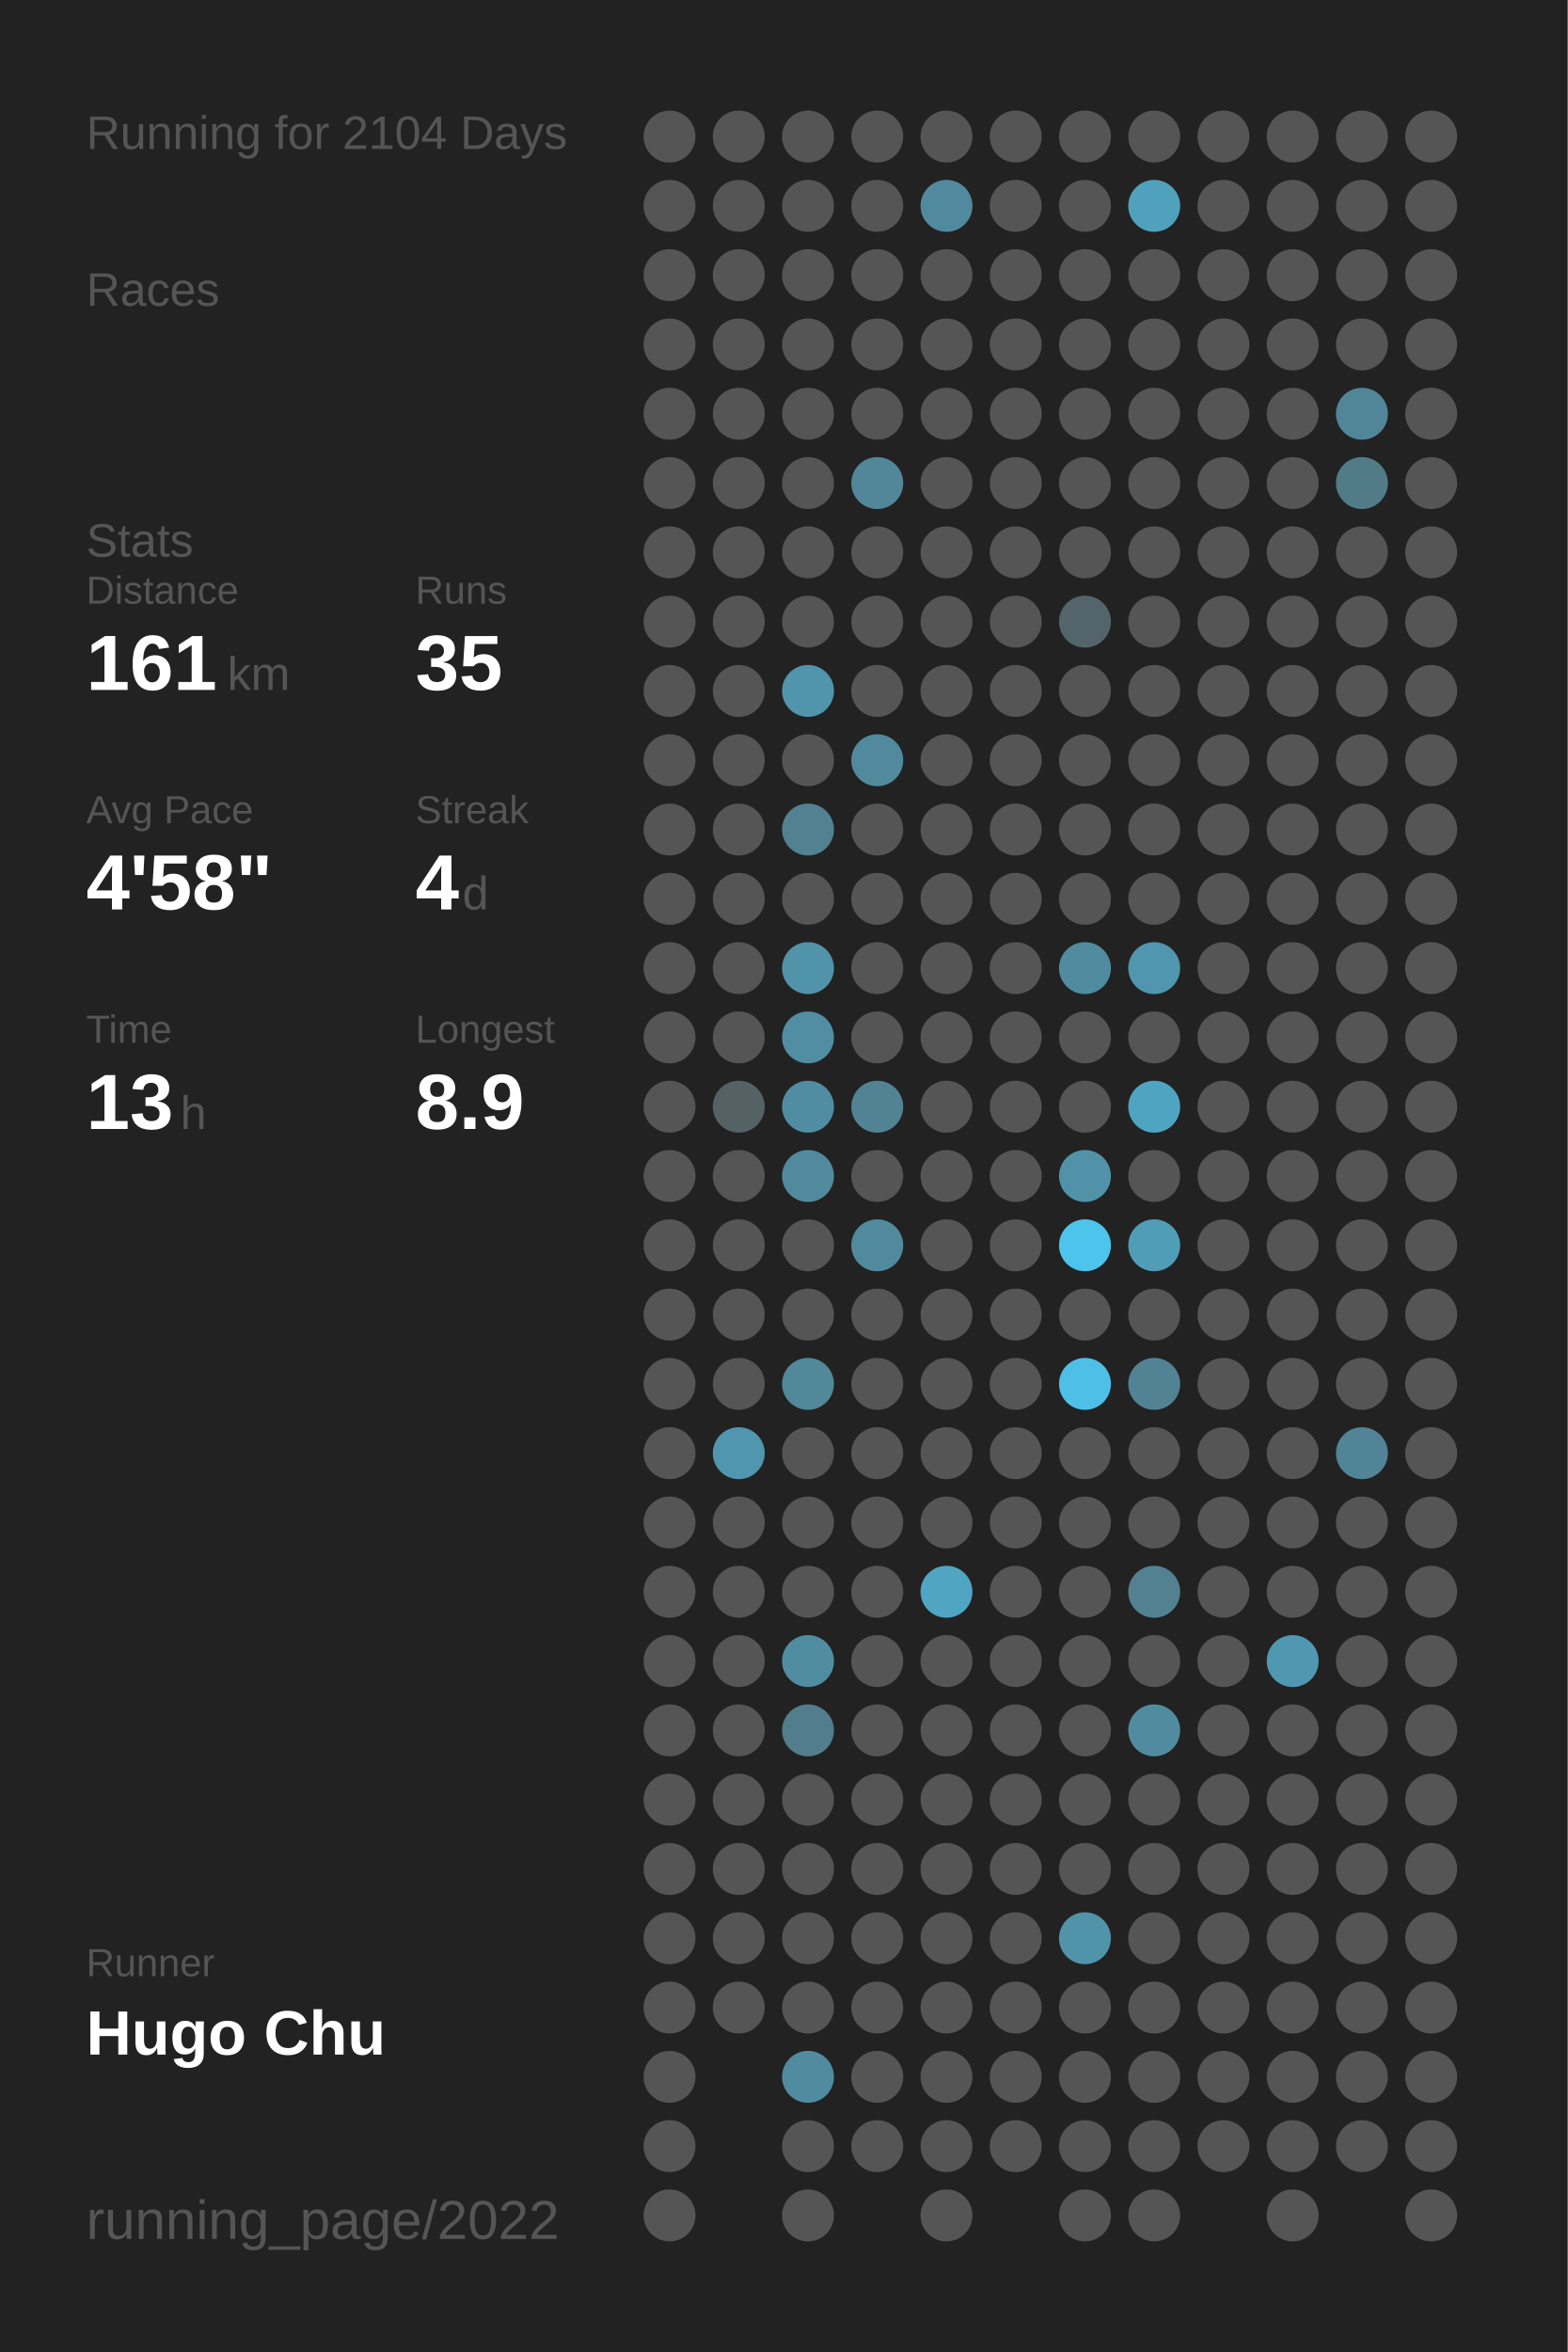
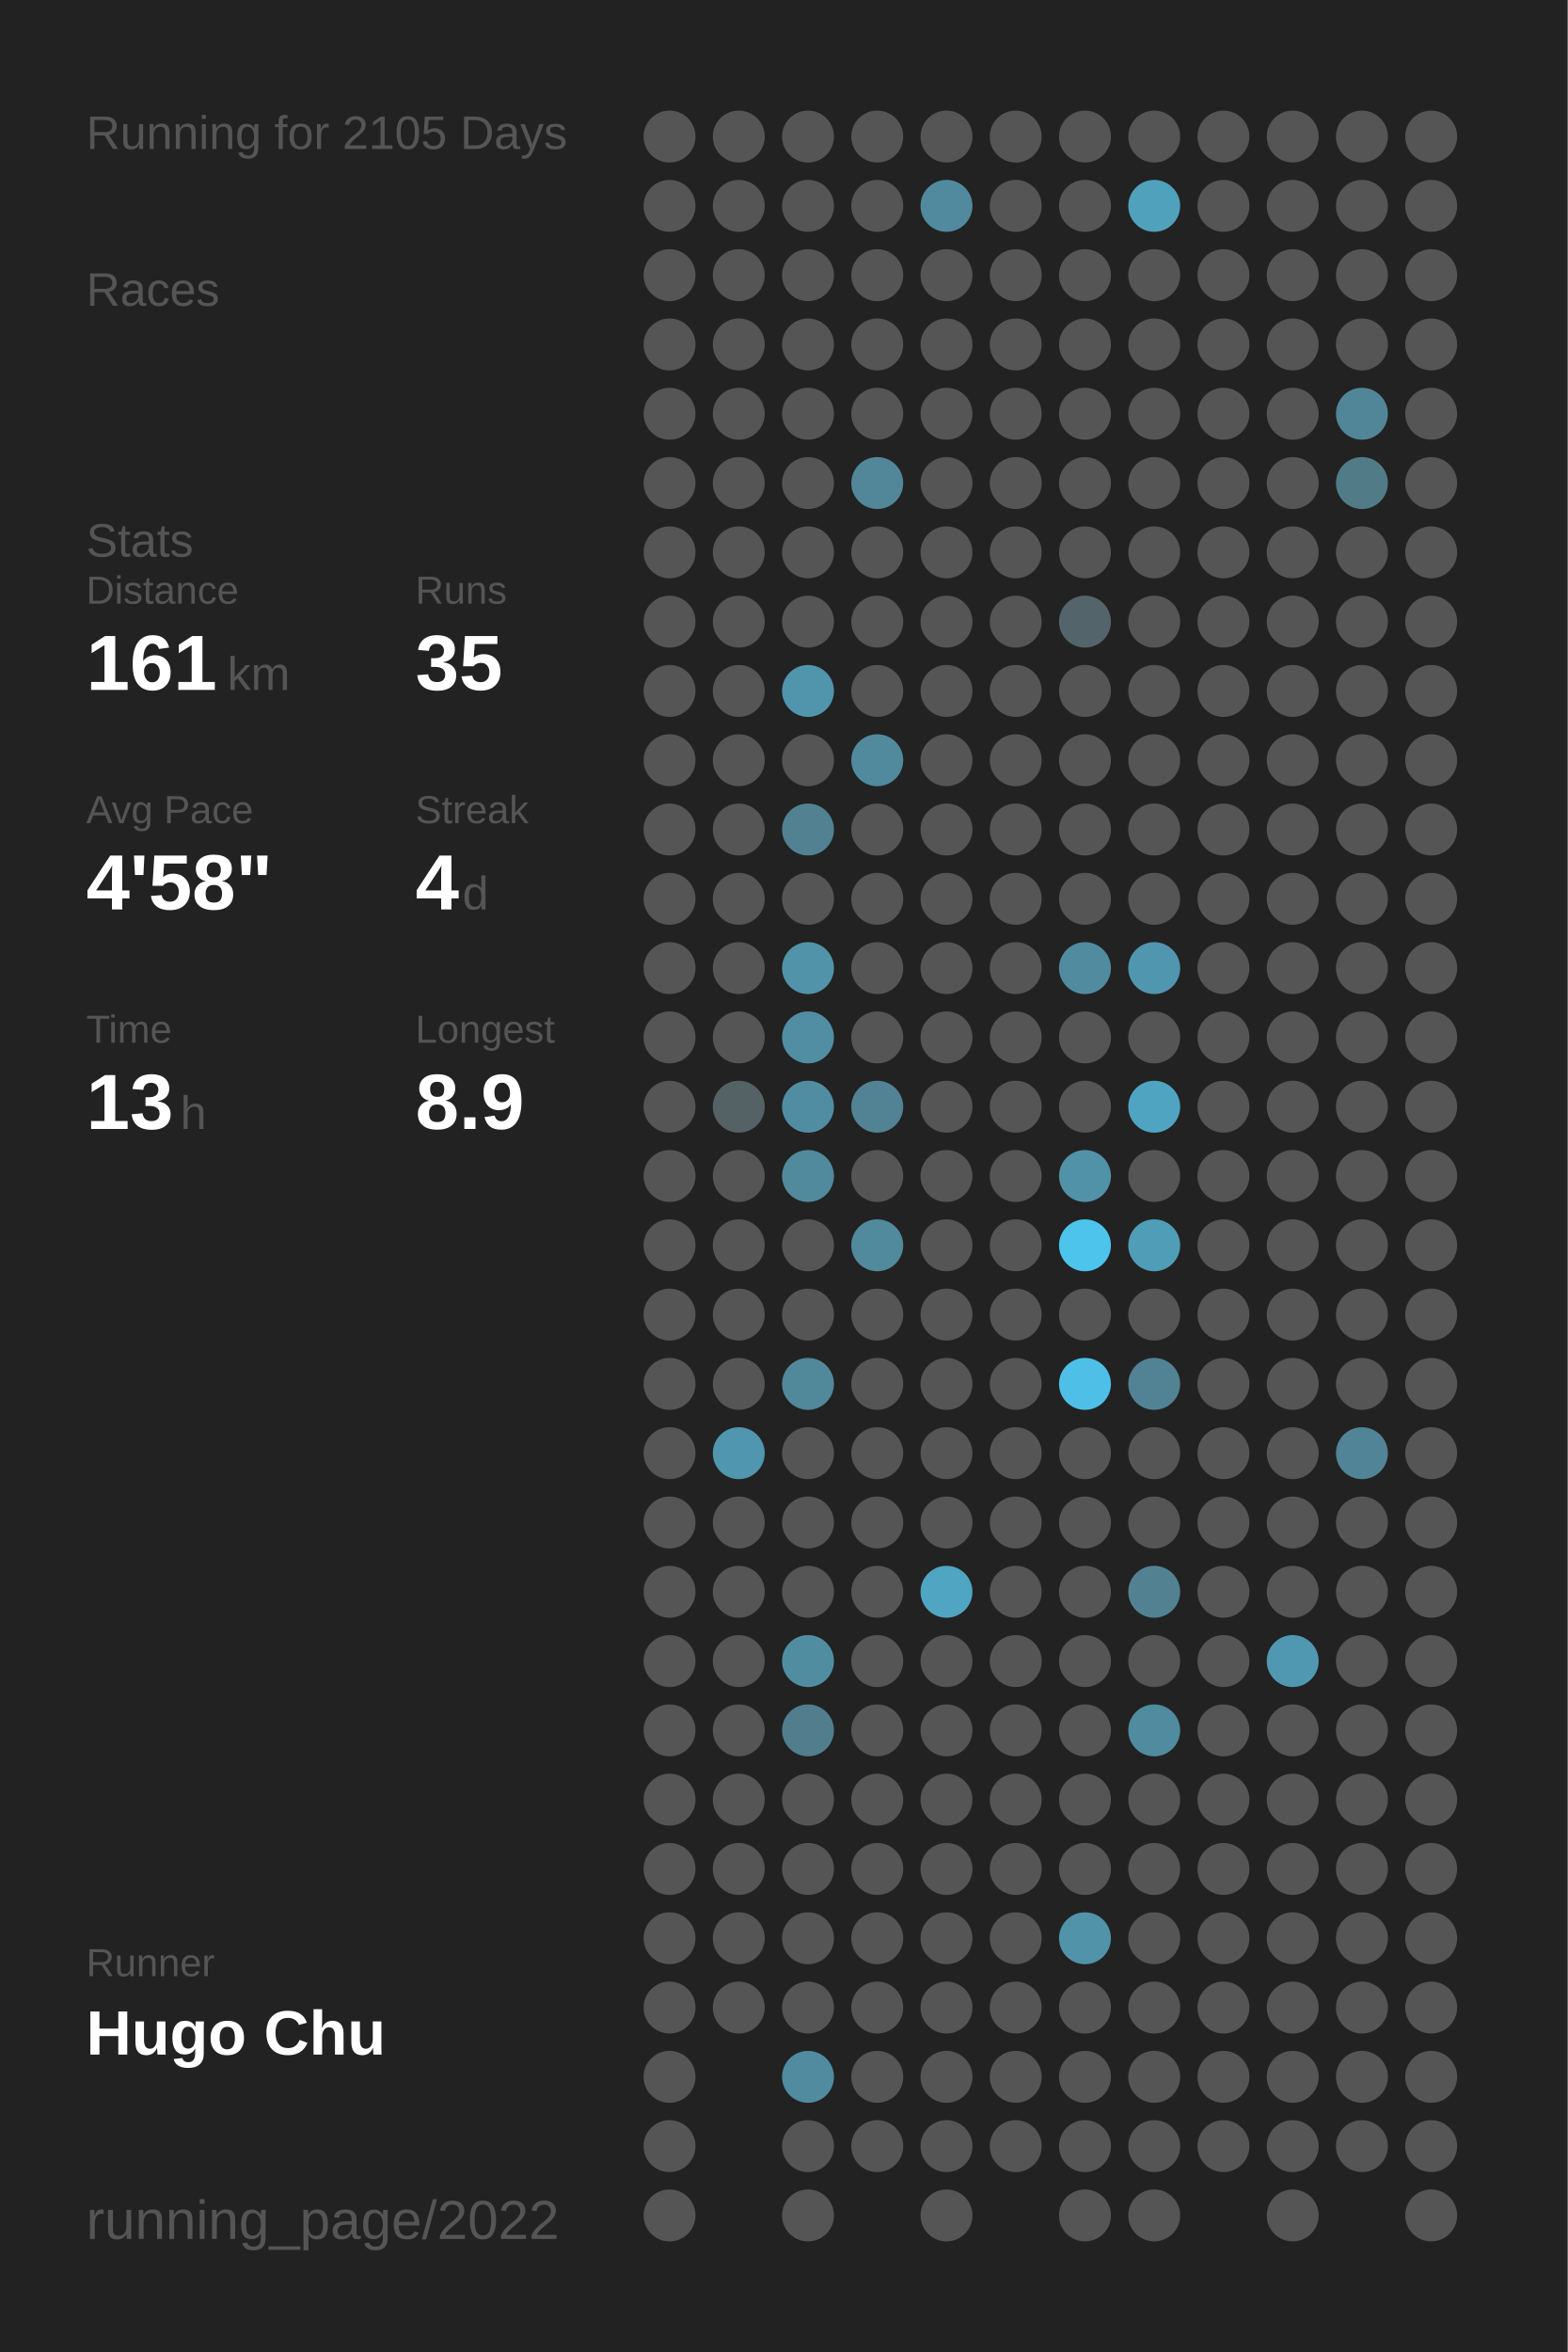
<svg xmlns="http://www.w3.org/2000/svg" baseProfile="full" height="300mm" version="1.1" viewBox="0,0,200,300" width="200mm">
  <defs />
  <rect fill="#222222" height="300" width="200" x="0" y="0" />
-   <text fill="#555555" style="font-size:6px; font-family:Arial;" x="11" y="19">Running for 2104 Days</text>
+   <text fill="#555555" style="font-size:6px; font-family:Arial;" x="11" y="19">Running for 2105 Days</text>
  <text fill="#555555" style="font-size:6px; font-family:Arial;" x="11" y="39">Races</text>
  <text fill="#555555" style="font-size:6px; font-family:Arial;" x="11" y="71">Stats</text>
  <text fill="#555555" style="font-size:5px; font-family:Arial;" x="11" y="77">Distance</text>
  <text fill="#FFFFFF" style="font-size:10px; font-family:Arial; font-weight:bold;" x="11" y="88">161</text>
  <text fill="#555555" style="font-size:6px; font-family:Arial;" x="29" y="88">km</text>
  <text fill="#555555" style="font-size:5px; font-family:Arial;" x="53" y="77">Runs</text>
  <text fill="#FFFFFF" style="font-size:10px; font-family:Arial; font-weight:bold;" x="53" y="88">35</text>
  <text fill="#555555" style="font-size:5px; font-family:Arial;" x="11" y="105">Avg Pace</text>
  <text fill="#FFFFFF" style="font-size:10px; font-family:Arial; font-weight:bold;" x="11" y="116">4'58"</text>
  <text fill="#555555" style="font-size:5px; font-family:Arial;" x="53" y="105">Streak</text>
  <text fill="#FFFFFF" style="font-size:10px; font-family:Arial; font-weight:bold;" x="53" y="116">4</text>
  <text fill="#555555" style="font-size:6px; font-family:Arial;" x="59" y="116">d</text>
  <text fill="#555555" style="font-size:5px; font-family:Arial;" x="11" y="133">Time</text>
  <text fill="#FFFFFF" style="font-size:10px; font-family:Arial; font-weight:bold;" x="11" y="144">13</text>
  <text fill="#555555" style="font-size:6px; font-family:Arial;" x="23" y="144">h</text>
  <text fill="#555555" style="font-size:5px; font-family:Arial;" x="53" y="133">Longest</text>
  <text fill="#FFFFFF" style="font-size:10px; font-family:Arial; font-weight:bold;" x="53" y="144">8.9</text>
  <text fill="#555555" style="font-size:5px; font-family:Arial;" x="11" y="252.065">Runner</text>
  <text fill="#FFFFFF" style="font-size:8px; font-family:Arial; font-weight:bold;" x="11" y="262.065">Hugo Chu</text>
  <text fill="#555555" style="font-size:7px; font-family:Arial;" x="11" y="285.581">running_page/2022</text>
  <circle cx="85.417" cy="17.419" fill="#555555" r="3.312" />
  <circle cx="85.417" cy="26.258" fill="#555555" r="3.312" />
  <circle cx="85.417" cy="35.097" fill="#555555" r="3.312" />
  <circle cx="85.417" cy="43.935" fill="#555555" r="3.312" />
  <circle cx="85.417" cy="52.774" fill="#555555" r="3.312" />
  <circle cx="85.417" cy="61.613" fill="#555555" r="3.312" />
  <circle cx="85.417" cy="70.452" fill="#555555" r="3.312" />
  <circle cx="85.417" cy="79.29" fill="#555555" r="3.312" />
  <circle cx="85.417" cy="88.129" fill="#555555" r="3.312" />
  <circle cx="85.417" cy="96.968" fill="#555555" r="3.312" />
  <circle cx="85.417" cy="105.806" fill="#555555" r="3.312" />
  <circle cx="85.417" cy="114.645" fill="#555555" r="3.312" />
  <circle cx="85.417" cy="123.484" fill="#555555" r="3.312" />
  <circle cx="85.417" cy="132.323" fill="#555555" r="3.312" />
  <circle cx="85.417" cy="141.161" fill="#555555" r="3.312" />
  <circle cx="85.417" cy="150" fill="#555555" r="3.312" />
  <circle cx="85.417" cy="158.839" fill="#555555" r="3.312" />
  <circle cx="85.417" cy="167.677" fill="#555555" r="3.312" />
  <circle cx="85.417" cy="176.516" fill="#555555" r="3.312" />
  <circle cx="85.417" cy="185.355" fill="#555555" r="3.312" />
  <circle cx="85.417" cy="194.194" fill="#555555" r="3.312" />
  <circle cx="85.417" cy="203.032" fill="#555555" r="3.312" />
  <circle cx="85.417" cy="211.871" fill="#555555" r="3.312" />
  <circle cx="85.417" cy="220.71" fill="#555555" r="3.312" />
  <circle cx="85.417" cy="229.548" fill="#555555" r="3.312" />
  <circle cx="85.417" cy="238.387" fill="#555555" r="3.312" />
  <circle cx="85.417" cy="247.226" fill="#555555" r="3.312" />
  <circle cx="85.417" cy="256.065" fill="#555555" r="3.312" />
  <circle cx="85.417" cy="264.903" fill="#555555" r="3.312" />
  <circle cx="85.417" cy="273.742" fill="#555555" r="3.312" />
  <circle cx="85.417" cy="282.581" fill="#555555" r="3.312" />
  <circle cx="94.25" cy="17.419" fill="#555555" r="3.312" />
  <circle cx="94.25" cy="26.258" fill="#555555" r="3.312" />
  <circle cx="94.25" cy="35.097" fill="#555555" r="3.312" />
  <circle cx="94.25" cy="43.935" fill="#555555" r="3.312" />
  <circle cx="94.25" cy="52.774" fill="#555555" r="3.312" />
  <circle cx="94.25" cy="61.613" fill="#555555" r="3.312" />
  <circle cx="94.25" cy="70.452" fill="#555555" r="3.312" />
  <circle cx="94.25" cy="79.29" fill="#555555" r="3.312" />
  <circle cx="94.25" cy="88.129" fill="#555555" r="3.312" />
  <circle cx="94.25" cy="96.968" fill="#555555" r="3.312" />
  <circle cx="94.25" cy="105.806" fill="#555555" r="3.312" />
  <circle cx="94.25" cy="114.645" fill="#555555" r="3.312" />
  <circle cx="94.25" cy="123.484" fill="#555555" r="3.312" />
  <circle cx="94.25" cy="132.323" fill="#555555" r="3.312" />
  <circle cx="94.25" cy="141.161" fill="#546266" r="3.312" />
  <circle cx="94.25" cy="150" fill="#555555" r="3.312" />
  <circle cx="94.25" cy="158.839" fill="#555555" r="3.312" />
  <circle cx="94.25" cy="167.677" fill="#555555" r="3.312" />
  <circle cx="94.25" cy="176.516" fill="#555555" r="3.312" />
  <circle cx="94.25" cy="185.355" fill="#5096ae" r="3.312" />
  <circle cx="94.25" cy="194.194" fill="#555555" r="3.312" />
  <circle cx="94.25" cy="203.032" fill="#555555" r="3.312" />
  <circle cx="94.25" cy="211.871" fill="#555555" r="3.312" />
  <circle cx="94.25" cy="220.71" fill="#555555" r="3.312" />
  <circle cx="94.25" cy="229.548" fill="#555555" r="3.312" />
  <circle cx="94.25" cy="238.387" fill="#555555" r="3.312" />
  <circle cx="94.25" cy="247.226" fill="#555555" r="3.312" />
  <circle cx="94.25" cy="256.065" fill="#555555" r="3.312" />
  <circle cx="103.083" cy="17.419" fill="#555555" r="3.312" />
  <circle cx="103.083" cy="26.258" fill="#555555" r="3.312" />
  <circle cx="103.083" cy="35.097" fill="#555555" r="3.312" />
  <circle cx="103.083" cy="43.935" fill="#555555" r="3.312" />
  <circle cx="103.083" cy="52.774" fill="#555555" r="3.312" />
  <circle cx="103.083" cy="61.613" fill="#555555" r="3.312" />
  <circle cx="103.083" cy="70.452" fill="#555555" r="3.312" />
  <circle cx="103.083" cy="79.29" fill="#555555" r="3.312" />
  <circle cx="103.083" cy="88.129" fill="#5095ac" r="3.312" />
  <circle cx="103.083" cy="96.968" fill="#555555" r="3.312" />
  <circle cx="103.083" cy="105.806" fill="#528191" r="3.312" />
  <circle cx="103.083" cy="114.645" fill="#555555" r="3.312" />
  <circle cx="103.083" cy="123.484" fill="#5193a9" r="3.312" />
  <circle cx="103.083" cy="132.323" fill="#518ea3" r="3.312" />
  <circle cx="103.083" cy="141.161" fill="#518da2" r="3.312" />
  <circle cx="103.083" cy="150" fill="#518a9d" r="3.312" />
  <circle cx="103.083" cy="158.839" fill="#555555" r="3.312" />
  <circle cx="103.083" cy="167.677" fill="#555555" r="3.312" />
  <circle cx="103.083" cy="176.516" fill="#51889a" r="3.312" />
  <circle cx="103.083" cy="185.355" fill="#555555" r="3.312" />
  <circle cx="103.083" cy="194.194" fill="#555555" r="3.312" />
  <circle cx="103.083" cy="203.032" fill="#555555" r="3.312" />
  <circle cx="103.083" cy="211.871" fill="#518da1" r="3.312" />
  <circle cx="103.083" cy="220.71" fill="#527d8c" r="3.312" />
  <circle cx="103.083" cy="229.548" fill="#555555" r="3.312" />
  <circle cx="103.083" cy="238.387" fill="#555555" r="3.312" />
  <circle cx="103.083" cy="247.226" fill="#555555" r="3.312" />
  <circle cx="103.083" cy="256.065" fill="#555555" r="3.312" />
  <circle cx="103.083" cy="264.903" fill="#518b9f" r="3.312" />
  <circle cx="103.083" cy="273.742" fill="#555555" r="3.312" />
  <circle cx="103.083" cy="282.581" fill="#555555" r="3.312" />
  <circle cx="111.917" cy="17.419" fill="#555555" r="3.312" />
  <circle cx="111.917" cy="26.258" fill="#555555" r="3.312" />
  <circle cx="111.917" cy="35.097" fill="#555555" r="3.312" />
  <circle cx="111.917" cy="43.935" fill="#555555" r="3.312" />
  <circle cx="111.917" cy="52.774" fill="#555555" r="3.312" />
  <circle cx="111.917" cy="61.613" fill="#518799" r="3.312" />
  <circle cx="111.917" cy="70.452" fill="#555555" r="3.312" />
  <circle cx="111.917" cy="79.29" fill="#555555" r="3.312" />
  <circle cx="111.917" cy="88.129" fill="#555555" r="3.312" />
  <circle cx="111.917" cy="96.968" fill="#518a9d" r="3.312" />
  <circle cx="111.917" cy="105.806" fill="#555555" r="3.312" />
  <circle cx="111.917" cy="114.645" fill="#555555" r="3.312" />
  <circle cx="111.917" cy="123.484" fill="#555555" r="3.312" />
  <circle cx="111.917" cy="132.323" fill="#555555" r="3.312" />
  <circle cx="111.917" cy="141.161" fill="#528394" r="3.312" />
  <circle cx="111.917" cy="150" fill="#555555" r="3.312" />
  <circle cx="111.917" cy="158.839" fill="#518a9d" r="3.312" />
  <circle cx="111.917" cy="167.677" fill="#555555" r="3.312" />
  <circle cx="111.917" cy="176.516" fill="#555555" r="3.312" />
  <circle cx="111.917" cy="185.355" fill="#555555" r="3.312" />
  <circle cx="111.917" cy="194.194" fill="#555555" r="3.312" />
  <circle cx="111.917" cy="203.032" fill="#555555" r="3.312" />
  <circle cx="111.917" cy="211.871" fill="#555555" r="3.312" />
  <circle cx="111.917" cy="220.71" fill="#555555" r="3.312" />
  <circle cx="111.917" cy="229.548" fill="#555555" r="3.312" />
  <circle cx="111.917" cy="238.387" fill="#555555" r="3.312" />
  <circle cx="111.917" cy="247.226" fill="#555555" r="3.312" />
  <circle cx="111.917" cy="256.065" fill="#555555" r="3.312" />
  <circle cx="111.917" cy="264.903" fill="#555555" r="3.312" />
  <circle cx="111.917" cy="273.742" fill="#555555" r="3.312" />
  <circle cx="120.75" cy="17.419" fill="#555555" r="3.312" />
  <circle cx="120.75" cy="26.258" fill="#518a9e" r="3.312" />
  <circle cx="120.75" cy="35.097" fill="#555555" r="3.312" />
  <circle cx="120.75" cy="43.935" fill="#555555" r="3.312" />
  <circle cx="120.75" cy="52.774" fill="#555555" r="3.312" />
  <circle cx="120.75" cy="61.613" fill="#555555" r="3.312" />
  <circle cx="120.75" cy="70.452" fill="#555555" r="3.312" />
  <circle cx="120.75" cy="79.29" fill="#555555" r="3.312" />
  <circle cx="120.75" cy="88.129" fill="#555555" r="3.312" />
  <circle cx="120.75" cy="96.968" fill="#555555" r="3.312" />
  <circle cx="120.75" cy="105.806" fill="#555555" r="3.312" />
  <circle cx="120.75" cy="114.645" fill="#555555" r="3.312" />
  <circle cx="120.75" cy="123.484" fill="#555555" r="3.312" />
  <circle cx="120.75" cy="132.323" fill="#555555" r="3.312" />
  <circle cx="120.75" cy="141.161" fill="#555555" r="3.312" />
  <circle cx="120.75" cy="150" fill="#555555" r="3.312" />
  <circle cx="120.75" cy="158.839" fill="#555555" r="3.312" />
  <circle cx="120.75" cy="167.677" fill="#555555" r="3.312" />
  <circle cx="120.75" cy="176.516" fill="#555555" r="3.312" />
  <circle cx="120.75" cy="185.355" fill="#555555" r="3.312" />
  <circle cx="120.75" cy="194.194" fill="#555555" r="3.312" />
  <circle cx="120.75" cy="203.032" fill="#4fa5c2" r="3.312" />
  <circle cx="120.75" cy="211.871" fill="#555555" r="3.312" />
  <circle cx="120.75" cy="220.71" fill="#555555" r="3.312" />
  <circle cx="120.75" cy="229.548" fill="#555555" r="3.312" />
  <circle cx="120.75" cy="238.387" fill="#555555" r="3.312" />
  <circle cx="120.75" cy="247.226" fill="#555555" r="3.312" />
  <circle cx="120.75" cy="256.065" fill="#555555" r="3.312" />
  <circle cx="120.75" cy="264.903" fill="#555555" r="3.312" />
  <circle cx="120.75" cy="273.742" fill="#555555" r="3.312" />
  <circle cx="120.75" cy="282.581" fill="#555555" r="3.312" />
  <circle cx="129.583" cy="17.419" fill="#555555" r="3.312" />
  <circle cx="129.583" cy="26.258" fill="#555555" r="3.312" />
  <circle cx="129.583" cy="35.097" fill="#555555" r="3.312" />
  <circle cx="129.583" cy="43.935" fill="#555555" r="3.312" />
  <circle cx="129.583" cy="52.774" fill="#555555" r="3.312" />
  <circle cx="129.583" cy="61.613" fill="#555555" r="3.312" />
  <circle cx="129.583" cy="70.452" fill="#555555" r="3.312" />
  <circle cx="129.583" cy="79.29" fill="#555555" r="3.312" />
  <circle cx="129.583" cy="88.129" fill="#555555" r="3.312" />
  <circle cx="129.583" cy="96.968" fill="#555555" r="3.312" />
  <circle cx="129.583" cy="105.806" fill="#555555" r="3.312" />
  <circle cx="129.583" cy="114.645" fill="#555555" r="3.312" />
  <circle cx="129.583" cy="123.484" fill="#555555" r="3.312" />
  <circle cx="129.583" cy="132.323" fill="#555555" r="3.312" />
  <circle cx="129.583" cy="141.161" fill="#555555" r="3.312" />
  <circle cx="129.583" cy="150" fill="#555555" r="3.312" />
  <circle cx="129.583" cy="158.839" fill="#555555" r="3.312" />
  <circle cx="129.583" cy="167.677" fill="#555555" r="3.312" />
  <circle cx="129.583" cy="176.516" fill="#555555" r="3.312" />
  <circle cx="129.583" cy="185.355" fill="#555555" r="3.312" />
  <circle cx="129.583" cy="194.194" fill="#555555" r="3.312" />
  <circle cx="129.583" cy="203.032" fill="#555555" r="3.312" />
  <circle cx="129.583" cy="211.871" fill="#555555" r="3.312" />
  <circle cx="129.583" cy="220.71" fill="#555555" r="3.312" />
  <circle cx="129.583" cy="229.548" fill="#555555" r="3.312" />
  <circle cx="129.583" cy="238.387" fill="#555555" r="3.312" />
  <circle cx="129.583" cy="247.226" fill="#555555" r="3.312" />
  <circle cx="129.583" cy="256.065" fill="#555555" r="3.312" />
  <circle cx="129.583" cy="264.903" fill="#555555" r="3.312" />
  <circle cx="129.583" cy="273.742" fill="#555555" r="3.312" />
  <circle cx="138.417" cy="17.419" fill="#555555" r="3.312" />
  <circle cx="138.417" cy="26.258" fill="#555555" r="3.312" />
  <circle cx="138.417" cy="35.097" fill="#555555" r="3.312" />
  <circle cx="138.417" cy="43.935" fill="#555555" r="3.312" />
  <circle cx="138.417" cy="52.774" fill="#555555" r="3.312" />
  <circle cx="138.417" cy="61.613" fill="#555555" r="3.312" />
  <circle cx="138.417" cy="70.452" fill="#555555" r="3.312" />
  <circle cx="138.417" cy="79.29" fill="#53656b" r="3.312" />
  <circle cx="138.417" cy="88.129" fill="#555555" r="3.312" />
  <circle cx="138.417" cy="96.968" fill="#555555" r="3.312" />
  <circle cx="138.417" cy="105.806" fill="#555555" r="3.312" />
  <circle cx="138.417" cy="114.645" fill="#555555" r="3.312" />
  <circle cx="138.417" cy="123.484" fill="#518b9f" r="3.312" />
  <circle cx="138.417" cy="132.323" fill="#555555" r="3.312" />
  <circle cx="138.417" cy="141.161" fill="#555555" r="3.312" />
  <circle cx="138.417" cy="150" fill="#5192a8" r="3.312" />
  <circle cx="138.417" cy="158.839" fill="#4dc4ec" r="3.312" />
  <circle cx="138.417" cy="167.677" fill="#555555" r="3.312" />
  <circle cx="138.417" cy="176.516" fill="#4ec0e7" r="3.312" />
  <circle cx="138.417" cy="185.355" fill="#555555" r="3.312" />
  <circle cx="138.417" cy="194.194" fill="#555555" r="3.312" />
  <circle cx="138.417" cy="203.032" fill="#555555" r="3.312" />
  <circle cx="138.417" cy="211.871" fill="#555555" r="3.312" />
  <circle cx="138.417" cy="220.71" fill="#555555" r="3.312" />
  <circle cx="138.417" cy="229.548" fill="#555555" r="3.312" />
  <circle cx="138.417" cy="238.387" fill="#555555" r="3.312" />
  <circle cx="138.417" cy="247.226" fill="#5193a9" r="3.312" />
  <circle cx="138.417" cy="256.065" fill="#555555" r="3.312" />
  <circle cx="138.417" cy="264.903" fill="#555555" r="3.312" />
  <circle cx="138.417" cy="273.742" fill="#555555" r="3.312" />
  <circle cx="138.417" cy="282.581" fill="#555555" r="3.312" />
  <circle cx="147.25" cy="17.419" fill="#555555" r="3.312" />
  <circle cx="147.25" cy="26.258" fill="#50a1bc" r="3.312" />
  <circle cx="147.25" cy="35.097" fill="#555555" r="3.312" />
  <circle cx="147.25" cy="43.935" fill="#555555" r="3.312" />
  <circle cx="147.25" cy="52.774" fill="#555555" r="3.312" />
  <circle cx="147.25" cy="61.613" fill="#555555" r="3.312" />
  <circle cx="147.25" cy="70.452" fill="#555555" r="3.312" />
  <circle cx="147.25" cy="79.29" fill="#555555" r="3.312" />
  <circle cx="147.25" cy="88.129" fill="#555555" r="3.312" />
  <circle cx="147.25" cy="96.968" fill="#555555" r="3.312" />
  <circle cx="147.25" cy="105.806" fill="#555555" r="3.312" />
  <circle cx="147.25" cy="114.645" fill="#555555" r="3.312" />
  <circle cx="147.25" cy="123.484" fill="#5096ae" r="3.312" />
  <circle cx="147.25" cy="132.323" fill="#555555" r="3.312" />
  <circle cx="147.25" cy="141.161" fill="#4fa5c1" r="3.312" />
  <circle cx="147.25" cy="150" fill="#555555" r="3.312" />
  <circle cx="147.25" cy="158.839" fill="#509db7" r="3.312" />
  <circle cx="147.25" cy="167.677" fill="#555555" r="3.312" />
  <circle cx="147.25" cy="176.516" fill="#528394" r="3.312" />
  <circle cx="147.25" cy="185.355" fill="#555555" r="3.312" />
  <circle cx="147.25" cy="194.194" fill="#555555" r="3.312" />
  <circle cx="147.25" cy="203.032" fill="#528292" r="3.312" />
  <circle cx="147.25" cy="211.871" fill="#555555" r="3.312" />
  <circle cx="147.25" cy="220.71" fill="#518b9f" r="3.312" />
  <circle cx="147.25" cy="229.548" fill="#555555" r="3.312" />
  <circle cx="147.25" cy="238.387" fill="#555555" r="3.312" />
  <circle cx="147.25" cy="247.226" fill="#555555" r="3.312" />
  <circle cx="147.25" cy="256.065" fill="#555555" r="3.312" />
  <circle cx="147.25" cy="264.903" fill="#555555" r="3.312" />
  <circle cx="147.25" cy="273.742" fill="#555555" r="3.312" />
  <circle cx="147.25" cy="282.581" fill="#555555" r="3.312" />
  <circle cx="156.083" cy="17.419" fill="#555555" r="3.312" />
  <circle cx="156.083" cy="26.258" fill="#555555" r="3.312" />
  <circle cx="156.083" cy="35.097" fill="#555555" r="3.312" />
  <circle cx="156.083" cy="43.935" fill="#555555" r="3.312" />
  <circle cx="156.083" cy="52.774" fill="#555555" r="3.312" />
  <circle cx="156.083" cy="61.613" fill="#555555" r="3.312" />
  <circle cx="156.083" cy="70.452" fill="#555555" r="3.312" />
  <circle cx="156.083" cy="79.29" fill="#555555" r="3.312" />
  <circle cx="156.083" cy="88.129" fill="#555555" r="3.312" />
  <circle cx="156.083" cy="96.968" fill="#555555" r="3.312" />
  <circle cx="156.083" cy="105.806" fill="#555555" r="3.312" />
  <circle cx="156.083" cy="114.645" fill="#555555" r="3.312" />
  <circle cx="156.083" cy="123.484" fill="#555555" r="3.312" />
  <circle cx="156.083" cy="132.323" fill="#555555" r="3.312" />
  <circle cx="156.083" cy="141.161" fill="#555555" r="3.312" />
  <circle cx="156.083" cy="150" fill="#555555" r="3.312" />
  <circle cx="156.083" cy="158.839" fill="#555555" r="3.312" />
  <circle cx="156.083" cy="167.677" fill="#555555" r="3.312" />
  <circle cx="156.083" cy="176.516" fill="#555555" r="3.312" />
  <circle cx="156.083" cy="185.355" fill="#555555" r="3.312" />
  <circle cx="156.083" cy="194.194" fill="#555555" r="3.312" />
  <circle cx="156.083" cy="203.032" fill="#555555" r="3.312" />
  <circle cx="156.083" cy="211.871" fill="#555555" r="3.312" />
  <circle cx="156.083" cy="220.71" fill="#555555" r="3.312" />
  <circle cx="156.083" cy="229.548" fill="#555555" r="3.312" />
  <circle cx="156.083" cy="238.387" fill="#555555" r="3.312" />
  <circle cx="156.083" cy="247.226" fill="#555555" r="3.312" />
  <circle cx="156.083" cy="256.065" fill="#555555" r="3.312" />
  <circle cx="156.083" cy="264.903" fill="#555555" r="3.312" />
  <circle cx="156.083" cy="273.742" fill="#555555" r="3.312" />
  <circle cx="164.917" cy="17.419" fill="#555555" r="3.312" />
  <circle cx="164.917" cy="26.258" fill="#555555" r="3.312" />
  <circle cx="164.917" cy="35.097" fill="#555555" r="3.312" />
  <circle cx="164.917" cy="43.935" fill="#555555" r="3.312" />
  <circle cx="164.917" cy="52.774" fill="#555555" r="3.312" />
  <circle cx="164.917" cy="61.613" fill="#555555" r="3.312" />
  <circle cx="164.917" cy="70.452" fill="#555555" r="3.312" />
  <circle cx="164.917" cy="79.29" fill="#555555" r="3.312" />
  <circle cx="164.917" cy="88.129" fill="#555555" r="3.312" />
  <circle cx="164.917" cy="96.968" fill="#555555" r="3.312" />
  <circle cx="164.917" cy="105.806" fill="#555555" r="3.312" />
  <circle cx="164.917" cy="114.645" fill="#555555" r="3.312" />
  <circle cx="164.917" cy="123.484" fill="#555555" r="3.312" />
  <circle cx="164.917" cy="132.323" fill="#555555" r="3.312" />
  <circle cx="164.917" cy="141.161" fill="#555555" r="3.312" />
  <circle cx="164.917" cy="150" fill="#555555" r="3.312" />
  <circle cx="164.917" cy="158.839" fill="#555555" r="3.312" />
  <circle cx="164.917" cy="167.677" fill="#555555" r="3.312" />
  <circle cx="164.917" cy="176.516" fill="#555555" r="3.312" />
  <circle cx="164.917" cy="185.355" fill="#555555" r="3.312" />
  <circle cx="164.917" cy="194.194" fill="#555555" r="3.312" />
  <circle cx="164.917" cy="203.032" fill="#555555" r="3.312" />
  <circle cx="164.917" cy="211.871" fill="#5098b1" r="3.312" />
  <circle cx="164.917" cy="220.71" fill="#555555" r="3.312" />
  <circle cx="164.917" cy="229.548" fill="#555555" r="3.312" />
  <circle cx="164.917" cy="238.387" fill="#555555" r="3.312" />
  <circle cx="164.917" cy="247.226" fill="#555555" r="3.312" />
  <circle cx="164.917" cy="256.065" fill="#555555" r="3.312" />
  <circle cx="164.917" cy="264.903" fill="#555555" r="3.312" />
  <circle cx="164.917" cy="273.742" fill="#555555" r="3.312" />
  <circle cx="164.917" cy="282.581" fill="#555555" r="3.312" />
  <circle cx="173.75" cy="17.419" fill="#555555" r="3.312" />
  <circle cx="173.75" cy="26.258" fill="#555555" r="3.312" />
  <circle cx="173.75" cy="35.097" fill="#555555" r="3.312" />
  <circle cx="173.75" cy="43.935" fill="#555555" r="3.312" />
  <circle cx="173.75" cy="52.774" fill="#518698" r="3.312" />
  <circle cx="173.75" cy="61.613" fill="#527b88" r="3.312" />
  <circle cx="173.75" cy="70.452" fill="#555555" r="3.312" />
  <circle cx="173.75" cy="79.29" fill="#555555" r="3.312" />
  <circle cx="173.75" cy="88.129" fill="#555555" r="3.312" />
  <circle cx="173.75" cy="96.968" fill="#555555" r="3.312" />
  <circle cx="173.75" cy="105.806" fill="#555555" r="3.312" />
  <circle cx="173.75" cy="114.645" fill="#555555" r="3.312" />
  <circle cx="173.75" cy="123.484" fill="#555555" r="3.312" />
  <circle cx="173.75" cy="132.323" fill="#555555" r="3.312" />
  <circle cx="173.75" cy="141.161" fill="#555555" r="3.312" />
  <circle cx="173.75" cy="150" fill="#555555" r="3.312" />
  <circle cx="173.75" cy="158.839" fill="#555555" r="3.312" />
  <circle cx="173.75" cy="167.677" fill="#555555" r="3.312" />
  <circle cx="173.75" cy="176.516" fill="#555555" r="3.312" />
  <circle cx="173.75" cy="185.355" fill="#518496" r="3.312" />
  <circle cx="173.75" cy="194.194" fill="#555555" r="3.312" />
  <circle cx="173.75" cy="203.032" fill="#555555" r="3.312" />
  <circle cx="173.75" cy="211.871" fill="#555555" r="3.312" />
  <circle cx="173.75" cy="220.71" fill="#555555" r="3.312" />
  <circle cx="173.75" cy="229.548" fill="#555555" r="3.312" />
  <circle cx="173.75" cy="238.387" fill="#555555" r="3.312" />
  <circle cx="173.75" cy="247.226" fill="#555555" r="3.312" />
  <circle cx="173.75" cy="256.065" fill="#555555" r="3.312" />
  <circle cx="173.75" cy="264.903" fill="#555555" r="3.312" />
  <circle cx="173.75" cy="273.742" fill="#555555" r="3.312" />
  <circle cx="182.583" cy="17.419" fill="#555555" r="3.312" />
  <circle cx="182.583" cy="26.258" fill="#555555" r="3.312" />
  <circle cx="182.583" cy="35.097" fill="#555555" r="3.312" />
  <circle cx="182.583" cy="43.935" fill="#555555" r="3.312" />
  <circle cx="182.583" cy="52.774" fill="#555555" r="3.312" />
  <circle cx="182.583" cy="61.613" fill="#555555" r="3.312" />
  <circle cx="182.583" cy="70.452" fill="#555555" r="3.312" />
  <circle cx="182.583" cy="79.29" fill="#555555" r="3.312" />
  <circle cx="182.583" cy="88.129" fill="#555555" r="3.312" />
  <circle cx="182.583" cy="96.968" fill="#555555" r="3.312" />
  <circle cx="182.583" cy="105.806" fill="#555555" r="3.312" />
  <circle cx="182.583" cy="114.645" fill="#555555" r="3.312" />
  <circle cx="182.583" cy="123.484" fill="#555555" r="3.312" />
  <circle cx="182.583" cy="132.323" fill="#555555" r="3.312" />
  <circle cx="182.583" cy="141.161" fill="#555555" r="3.312" />
  <circle cx="182.583" cy="150" fill="#555555" r="3.312" />
  <circle cx="182.583" cy="158.839" fill="#555555" r="3.312" />
  <circle cx="182.583" cy="167.677" fill="#555555" r="3.312" />
  <circle cx="182.583" cy="176.516" fill="#555555" r="3.312" />
  <circle cx="182.583" cy="185.355" fill="#555555" r="3.312" />
  <circle cx="182.583" cy="194.194" fill="#555555" r="3.312" />
  <circle cx="182.583" cy="203.032" fill="#555555" r="3.312" />
  <circle cx="182.583" cy="211.871" fill="#555555" r="3.312" />
  <circle cx="182.583" cy="220.71" fill="#555555" r="3.312" />
  <circle cx="182.583" cy="229.548" fill="#555555" r="3.312" />
  <circle cx="182.583" cy="238.387" fill="#555555" r="3.312" />
  <circle cx="182.583" cy="247.226" fill="#555555" r="3.312" />
  <circle cx="182.583" cy="256.065" fill="#555555" r="3.312" />
  <circle cx="182.583" cy="264.903" fill="#555555" r="3.312" />
  <circle cx="182.583" cy="273.742" fill="#555555" r="3.312" />
  <circle cx="182.583" cy="282.581" fill="#555555" r="3.312" />
</svg>
